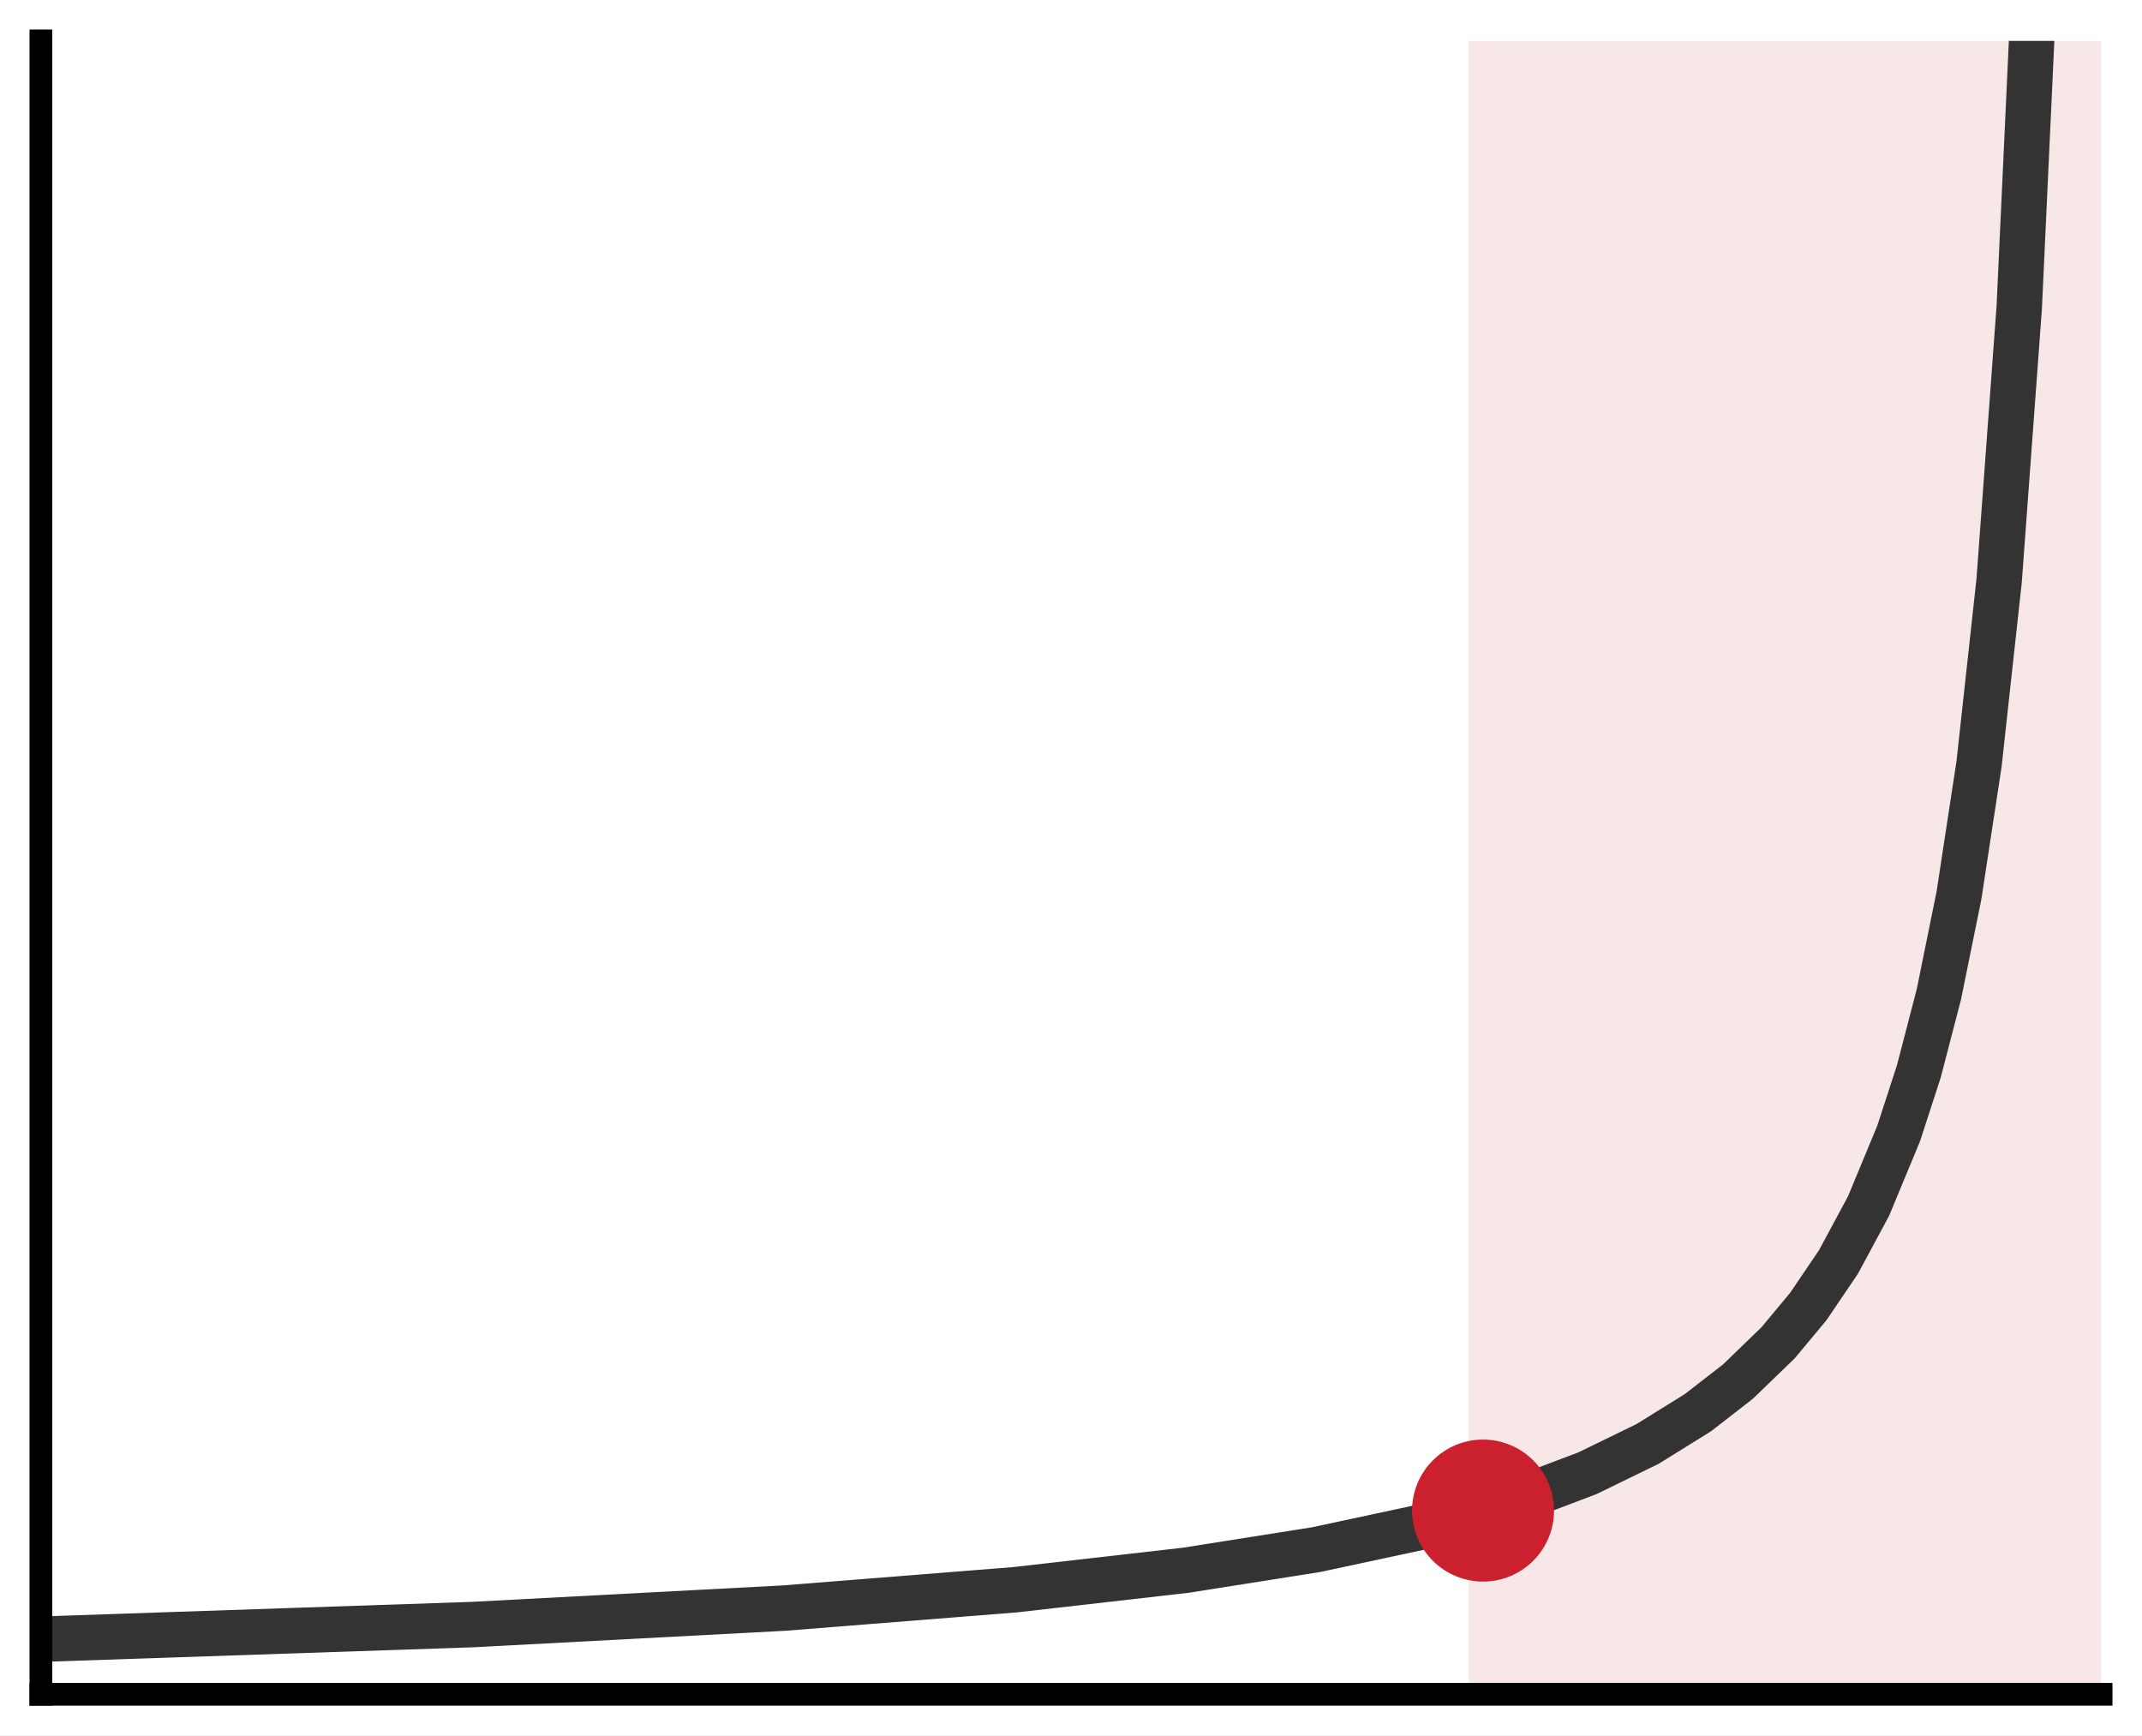
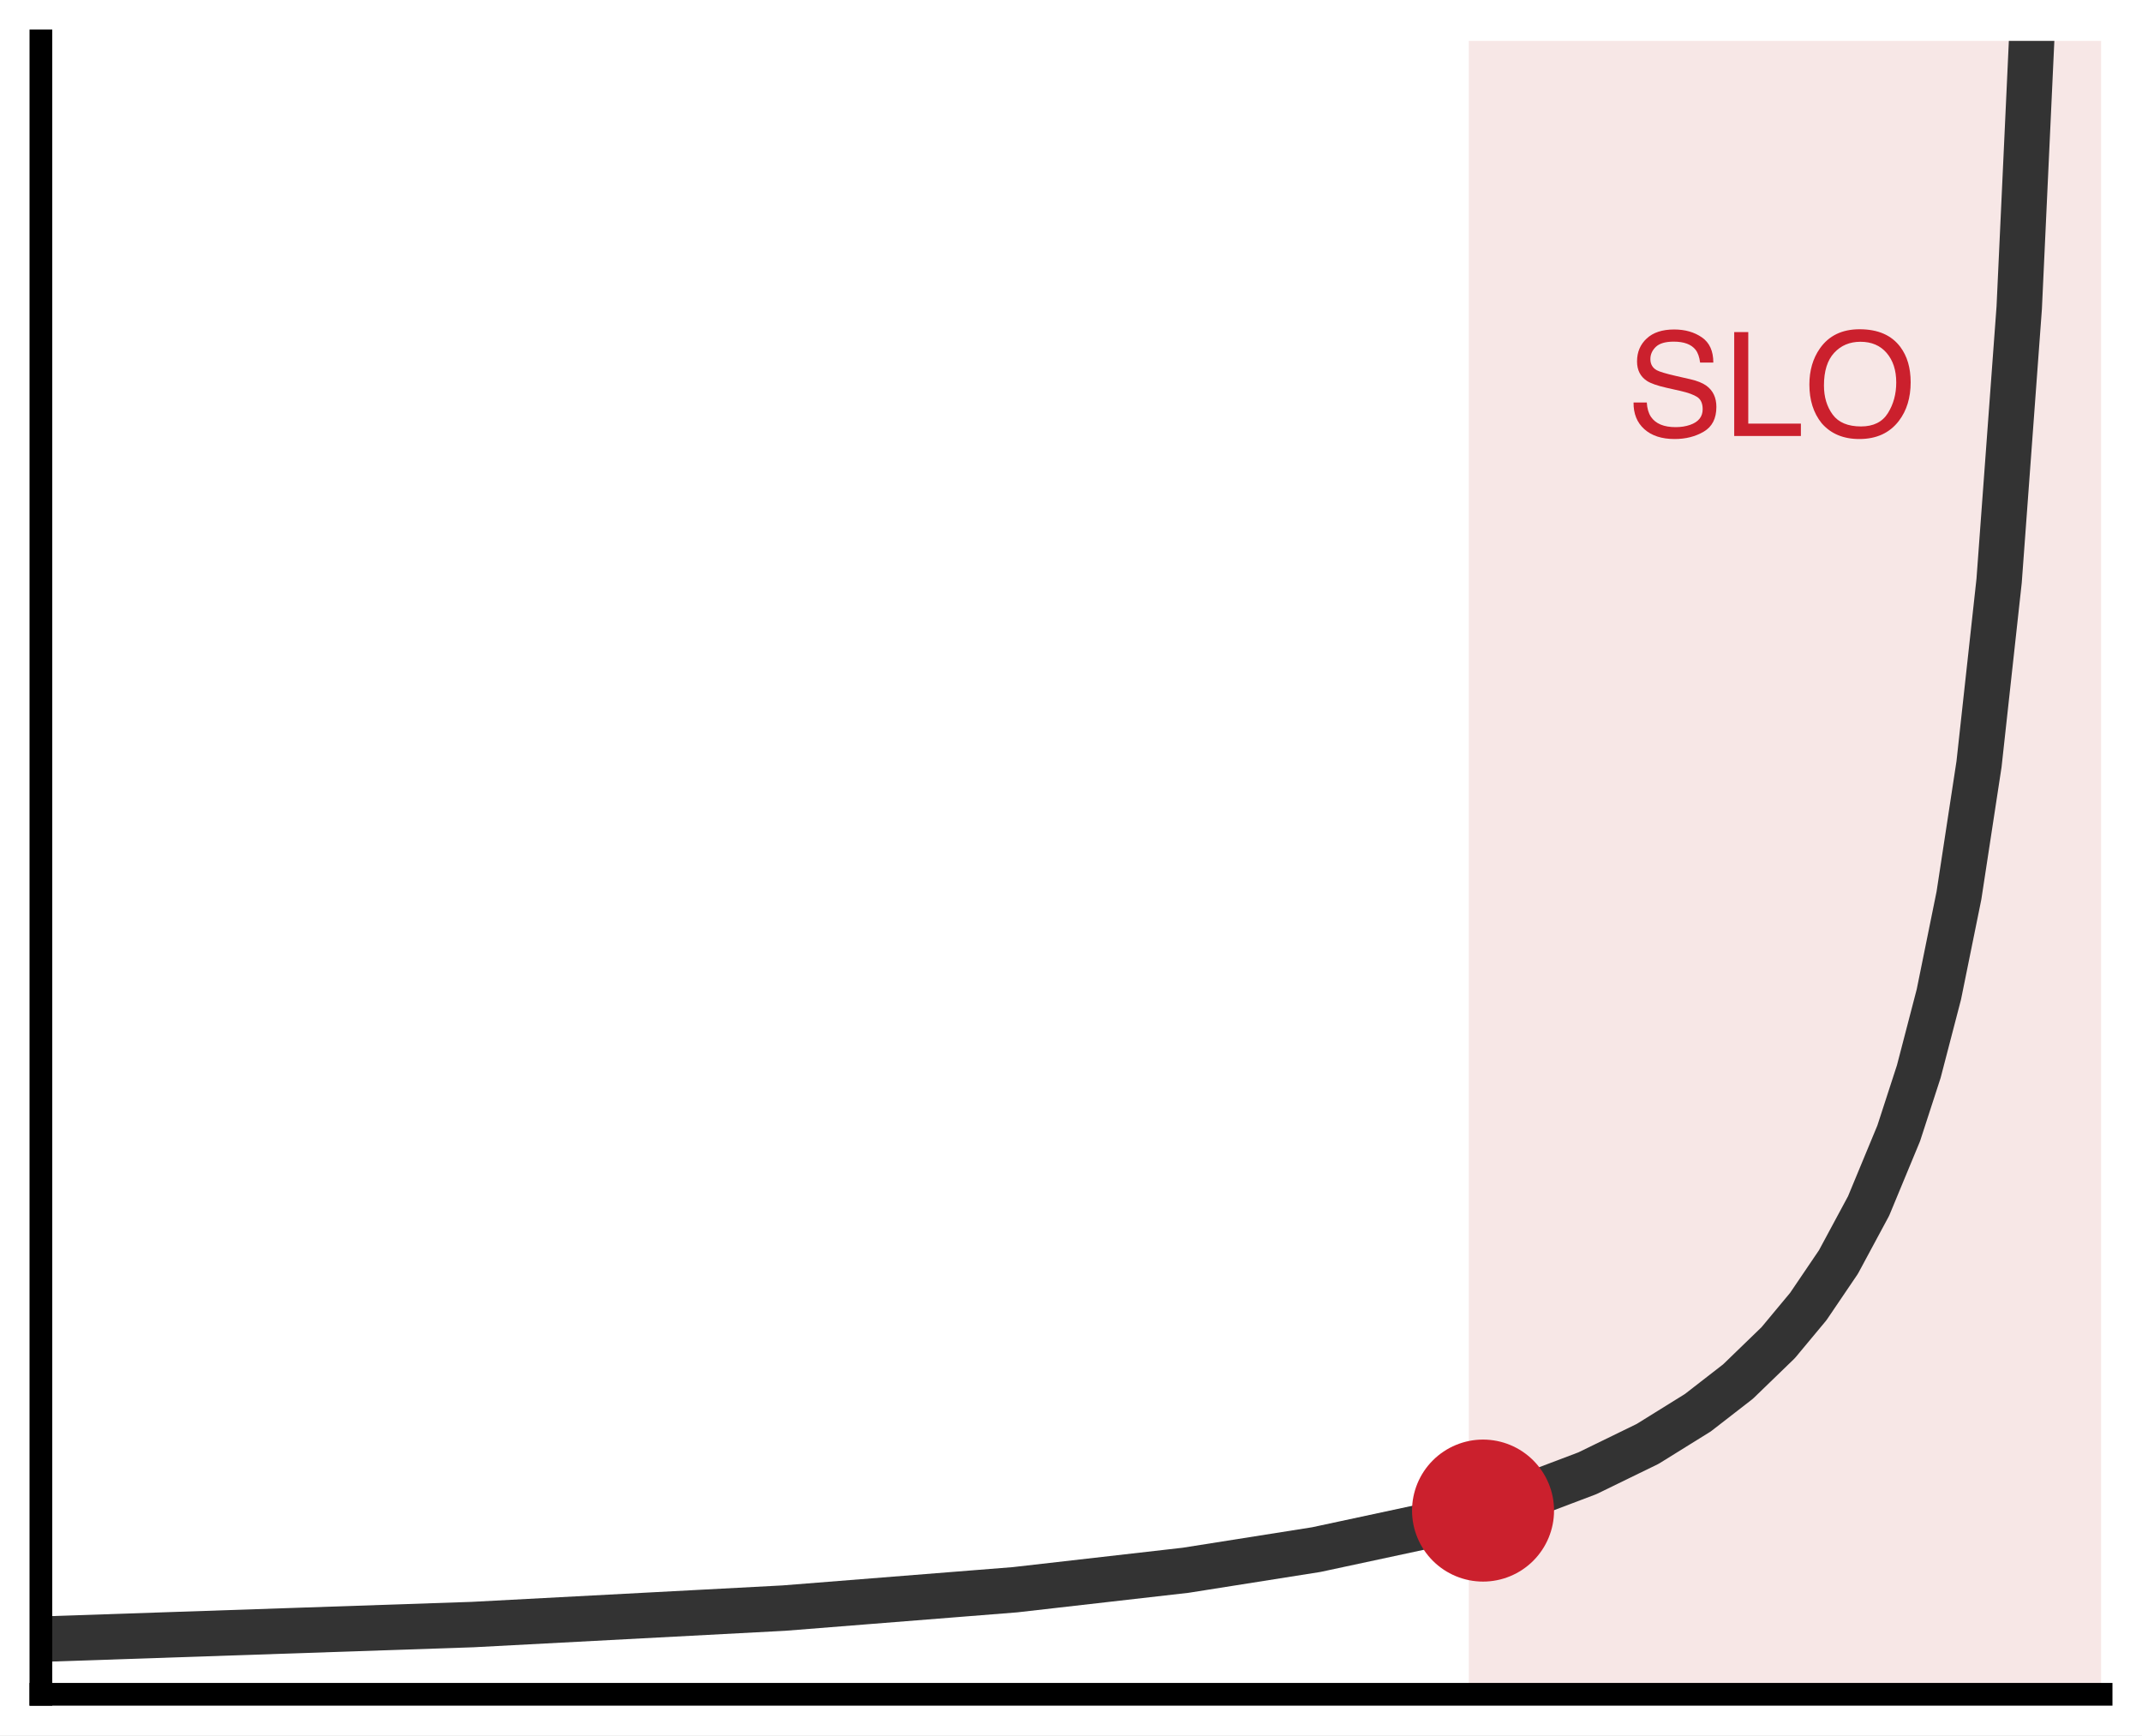
<svg xmlns="http://www.w3.org/2000/svg" xmlns:xlink="http://www.w3.org/1999/xlink" width="75.42pt" height="61.092pt" viewBox="0 0 75.42 61.092" version="1.1">
  <defs>
    <style type="text/css">*{stroke-linejoin: round; stroke-linecap: butt}</style>
  </defs>
  <g id="figure_1">
    <g id="patch_1">
      <path d="M 0 61.092 L 75.42 61.092 L 75.42 0 L 0 0 z " style="fill: #ffffff" />
    </g>
    <g id="axes_1">
      <g id="patch_2">
        <path d="M 1.44 59.652 L 73.98 59.652 L 73.98 1.44 L 1.44 1.44 z " style="fill: #ffffff" />
      </g>
      <g id="patch_3">
-         <path d="M 52.218 59.652 L 73.98 59.652 L 73.98 1.44 L 52.218 1.44 z " clip-path="url(#p88666a5340)" style="fill: #f2d7d5; opacity: 0.6; stroke: #f2d7d5; stroke-linejoin: miter" />
+         <path d="M 52.218 59.652 L 73.98 59.652 L 73.98 1.44 L 52.218 1.44 z " clip-path="url(#pb1f93007b9)" style="fill: #f2d7d5; opacity: 0.6; stroke: #f2d7d5; stroke-linejoin: miter" />
      </g>
      <g id="matplotlib.axis_1" />
      <g id="matplotlib.axis_2" />
      <g id="line2d_1">
-         <path d="M 1.44 57.712 L 16.644 57.197 L 27.605 56.617 L 35.738 55.971 L 41.749 55.285 L 46.346 54.558 L 50.235 53.724 L 53.417 52.807 L 55.892 51.87 L 58.014 50.836 L 59.782 49.738 L 61.196 48.641 L 62.611 47.272 L 63.671 45.998 L 64.732 44.432 L 65.793 42.46 L 66.854 39.901 L 67.561 37.725 L 68.268 35.01 L 68.975 31.528 L 69.682 26.901 L 70.389 20.45 L 71.097 10.835 L 71.646 -1 L 71.646 -1 " clip-path="url(#p88666a5340)" style="fill: none; stroke: #333333; stroke-width: 1.6; stroke-linecap: square" />
+         <path d="M 1.44 57.712 L 16.644 57.197 L 27.605 56.617 L 35.738 55.971 L 41.749 55.285 L 46.346 54.558 L 50.235 53.724 L 53.417 52.807 L 55.892 51.87 L 58.014 50.836 L 59.782 49.738 L 61.196 48.641 L 62.611 47.272 L 63.671 45.998 L 64.732 44.432 L 65.793 42.46 L 66.854 39.901 L 67.561 37.725 L 68.268 35.01 L 68.975 31.528 L 69.682 26.901 L 70.389 20.45 L 71.097 10.835 L 71.646 -1 L 71.646 -1 " clip-path="url(#pb1f93007b9)" style="fill: none; stroke: #333333; stroke-width: 1.6; stroke-linecap: square" />
      </g>
      <g id="line2d_2">
        <defs>
-           <path id="mc15172c799" d="M 0 2 C 0.53 2 1.039 1.789 1.414 1.414 C 1.789 1.039 2 0.53 2 0 C 2 -0.53 1.789 -1.039 1.414 -1.414 C 1.039 -1.789 0.53 -2 0 -2 C -0.53 -2 -1.039 -1.789 -1.414 -1.414 C -1.789 -1.039 -2 -0.53 -2 0 C -2 0.53 -1.789 1.039 -1.414 1.414 C -1.039 1.789 -0.53 2 0 2 z " style="stroke: #cb202d" />
+           <path id="m7ed4a874b0" d="M 0 2 C 0.53 2 1.039 1.789 1.414 1.414 C 1.789 1.039 2 0.53 2 0 C 2 -0.53 1.789 -1.039 1.414 -1.414 C 1.039 -1.789 0.53 -2 0 -2 C -0.53 -2 -1.039 -1.789 -1.414 -1.414 C -1.789 -1.039 -2 -0.53 -2 0 C -2 0.53 -1.789 1.039 -1.414 1.414 C -1.039 1.789 -0.53 2 0 2 z " style="stroke: #cb202d" />
        </defs>
-         <g clip-path="url(#p88666a5340)">
-           <use xlink:href="#mc15172c799" x="52.218" y="53.184" style="fill: #cb202d; stroke: #cb202d" />
+         <g clip-path="url(#pb1f93007b9)">
+           <use xlink:href="#m7ed4a874b0" x="52.218" y="53.184" style="fill: #cb202d; stroke: #cb202d" />
        </g>
      </g>
      <g id="patch_4">
        <path d="M 1.44 59.652 L 1.44 1.44 " style="fill: none; stroke: #000000; stroke-width: 0.8; stroke-linejoin: miter; stroke-linecap: square" />
      </g>
      <g id="patch_5">
        <path d="M 1.44 59.652 L 73.98 59.652 " style="fill: none; stroke: #000000; stroke-width: 0.8; stroke-linejoin: miter; stroke-linecap: square" />
      </g>
+       <g id="text_1">
+         <g style="fill: #cb202d" transform="translate(57.27121 15.35031) scale(0.051 -0.051)">
+           <defs>
+             <path id="Helvetica-53" d="M 894 1481 Q 916 1091 1078 847 Q 1388 391 2169 391 Q 2519 391 2806 491 Q 3363 684 3363 1184 Q 3363 1559 3128 1719 Q 2891 1875 2384 1991 L 1763 2131 Q 1153 2269 900 2434 Q 463 2722 463 3294 Q 463 3913 891 4309 Q 1319 4706 2103 4706 Q 2825 4706 3329 4357 Q 3834 4009 3834 3244 L 3250 3244 Q 3203 3613 3050 3809 Q 2766 4169 2084 4169 Q 1534 4169 1293 3937 Q 1053 3706 1053 3400 Q 1053 3063 1334 2906 Q 1519 2806 2169 2656 L 2813 2509 Q 3278 2403 3531 2219 Q 3969 1897 3969 1284 Q 3969 522 3414 194 Q 2859 -134 2125 -134 Q 1269 -134 784 303 Q 300 738 309 1481 L 894 1481 z M 2150 4716 L 2150 4716 z " transform="scale(0.015625)" />
+             <path id="Helvetica-4c" d="M 488 4591 L 1109 4591 L 1109 547 L 3434 547 L 3434 0 L 488 0 L 488 4591 z " transform="scale(0.015625)" />
+             <path id="Helvetica-4f" d="M 2469 4716 Q 3684 4716 4269 3934 Q 4725 3325 4725 2375 Q 4725 1347 4203 666 Q 3591 -134 2456 -134 Q 1397 -134 791 566 Q 250 1241 250 2272 Q 250 3203 713 3866 Q 1306 4716 2469 4716 z M 2531 422 Q 3353 422 3720 1011 Q 4088 1600 4088 2366 Q 4088 3175 3664 3669 Q 3241 4163 2506 4163 Q 1794 4163 1344 3673 Q 894 3184 894 2231 Q 894 1469 1280 945 Q 1666 422 2531 422 z M 2488 4716 L 2488 4716 z " transform="scale(0.015625)" />
+           </defs>
+           <use xlink:href="#Helvetica-53" />
+           <use xlink:href="#Helvetica-4c" transform="translate(66.69922 0)" />
+           <use xlink:href="#Helvetica-4f" transform="translate(122.3145 0)" />
+         </g>
+       </g>
    </g>
  </g>
  <defs>
-     <clipPath id="p88666a5340">
+     <clipPath id="pb1f93007b9">
      <rect x="1.44" y="1.44" width="72.54" height="58.212" />
    </clipPath>
  </defs>
</svg>
